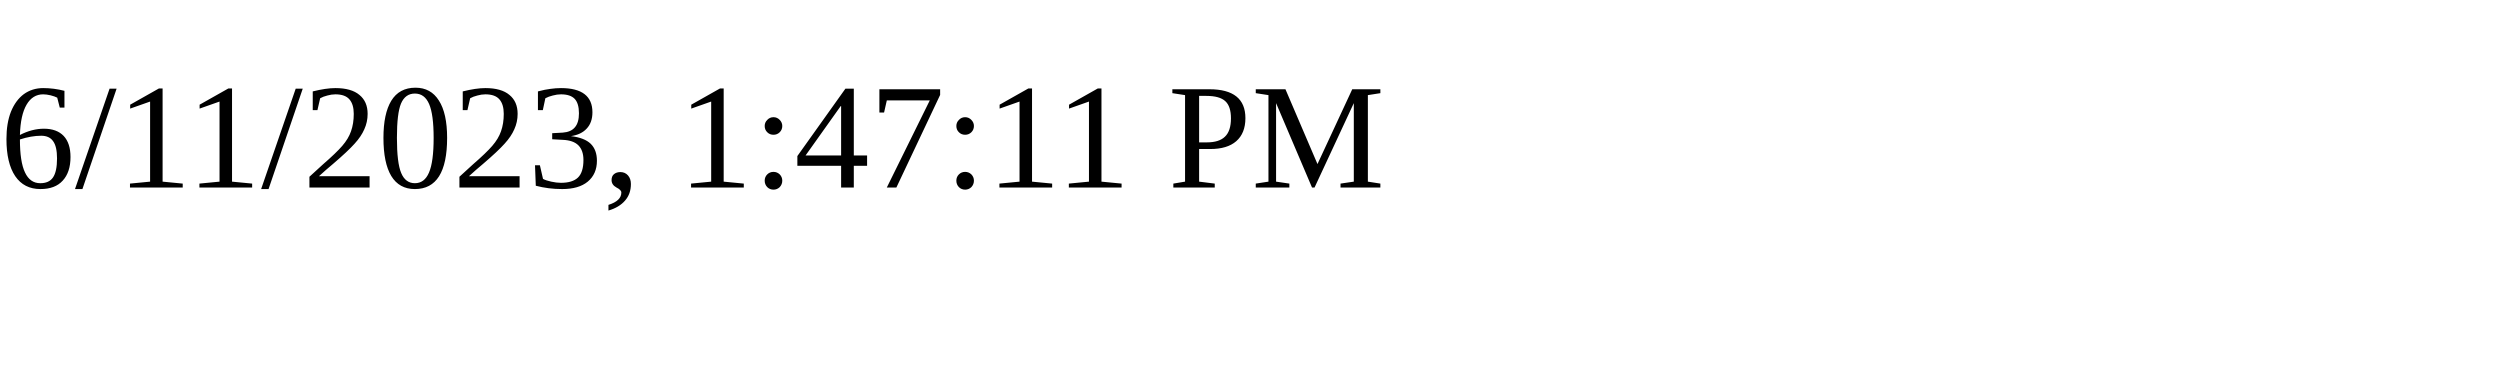
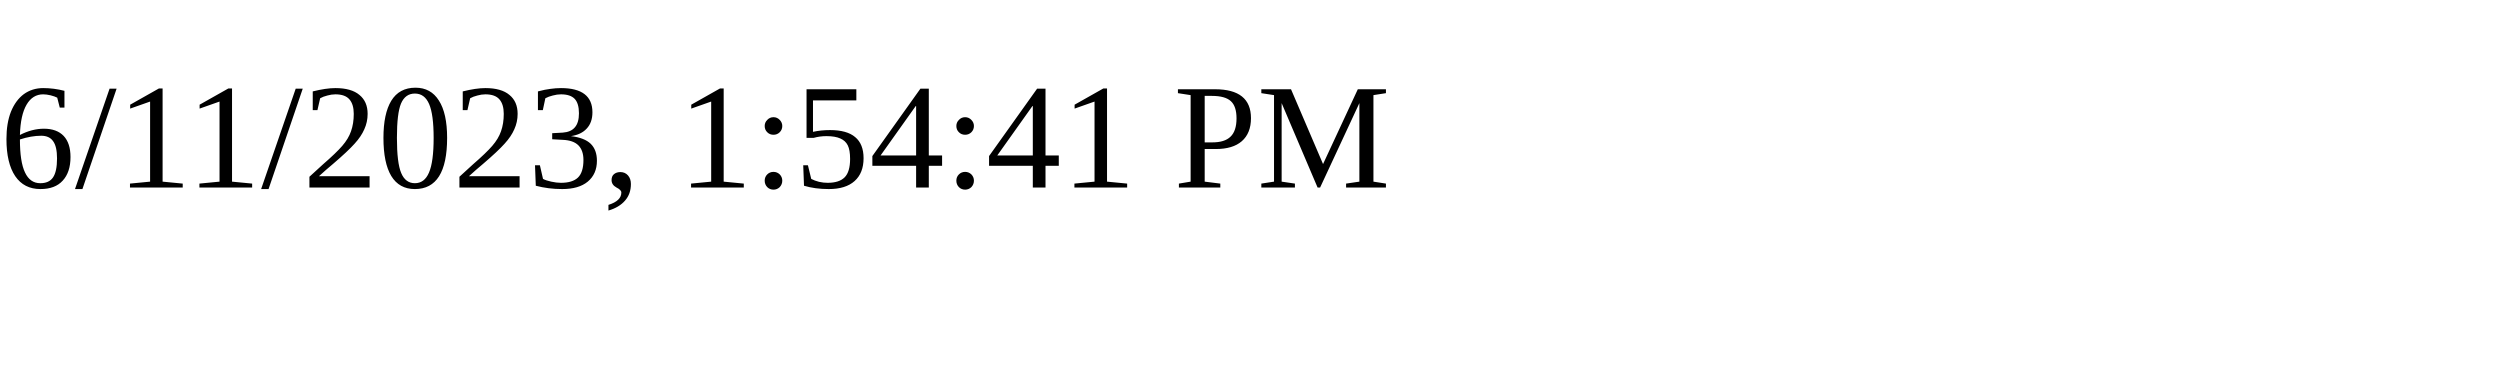
<svg xmlns="http://www.w3.org/2000/svg" height="30" width="200">
-   <text x="0" y="15">6/11/2023, 1:47:11 PM</text>
+   <text x="0" y="15">6/11/2023, 1:54:41 PM</text>
</svg>
